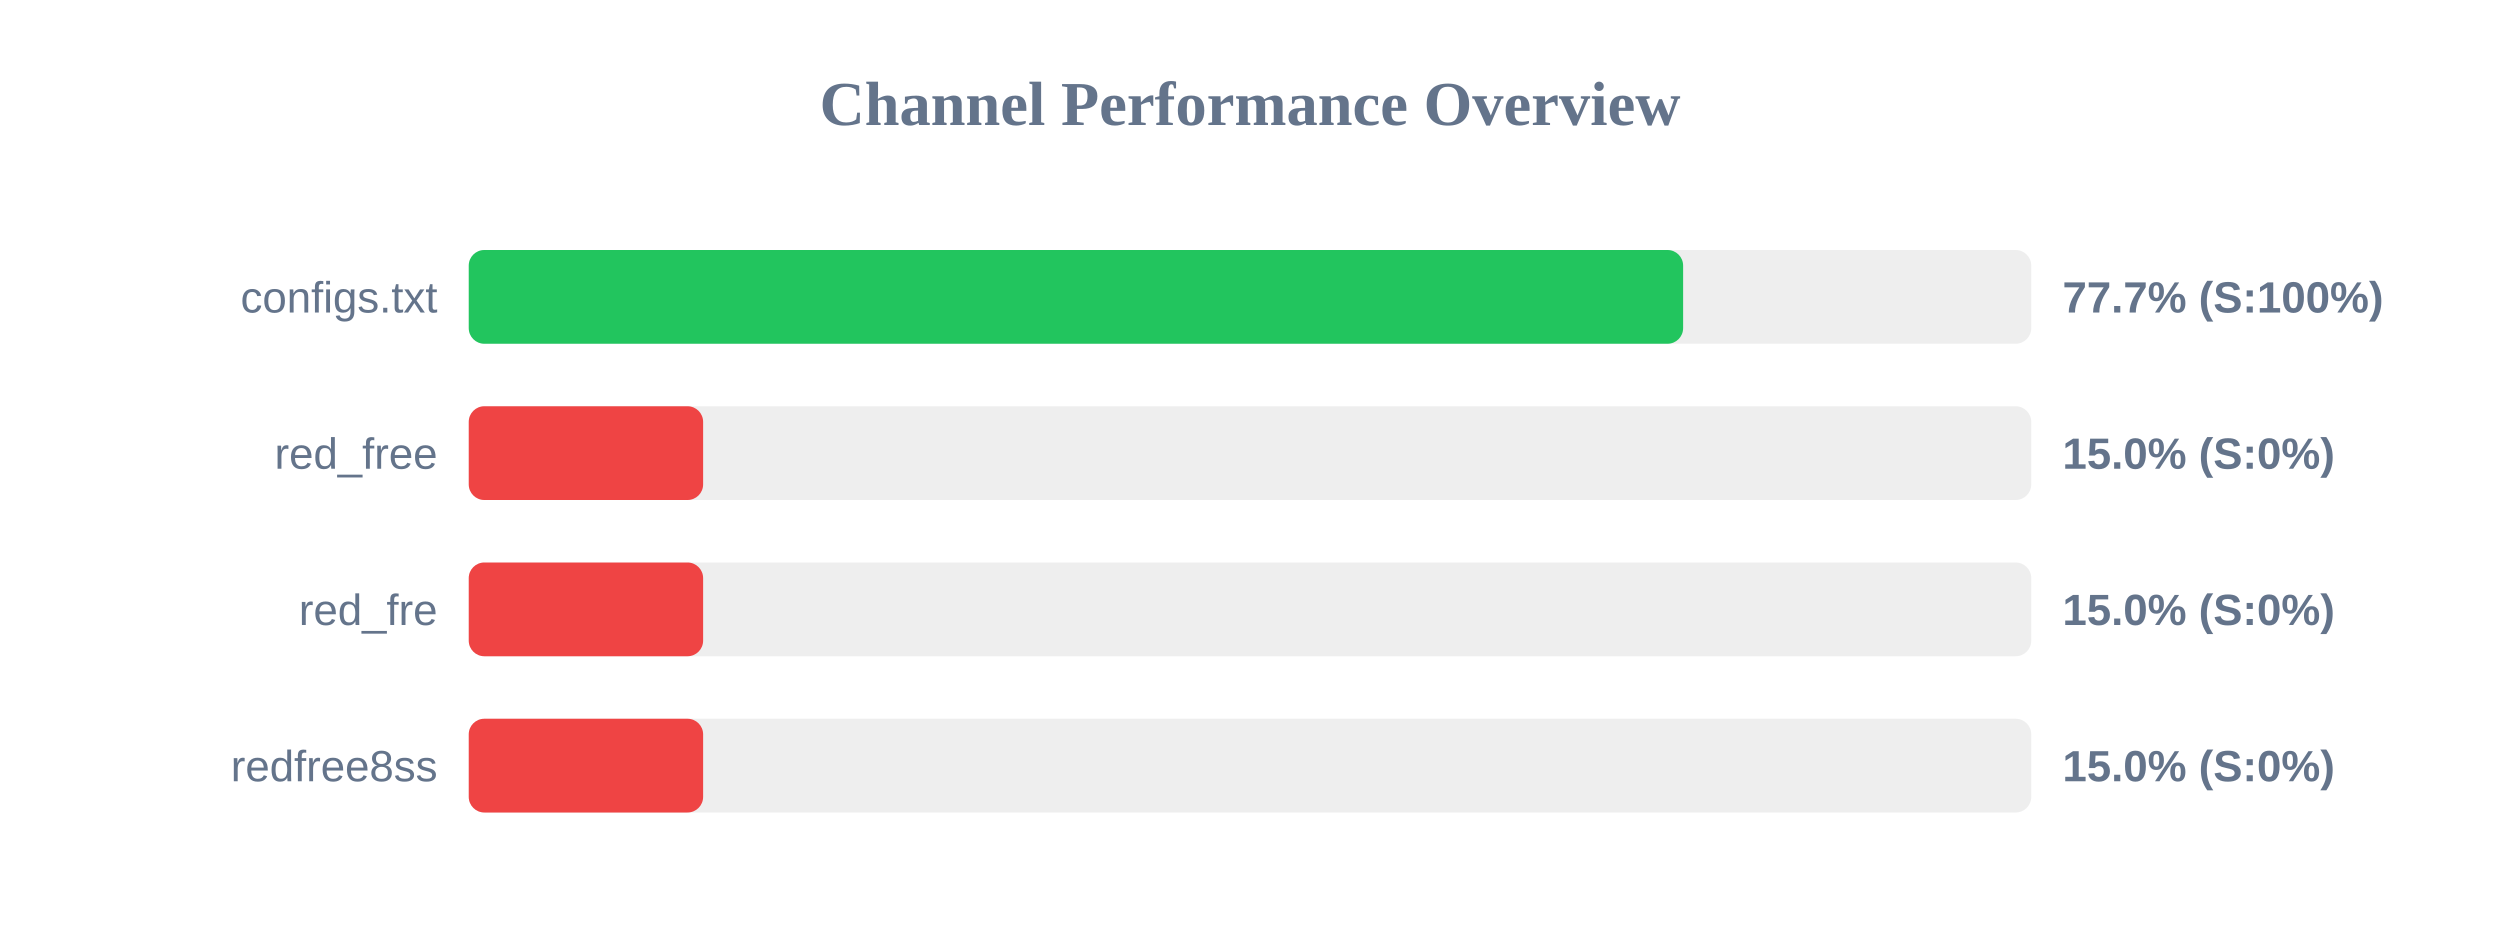
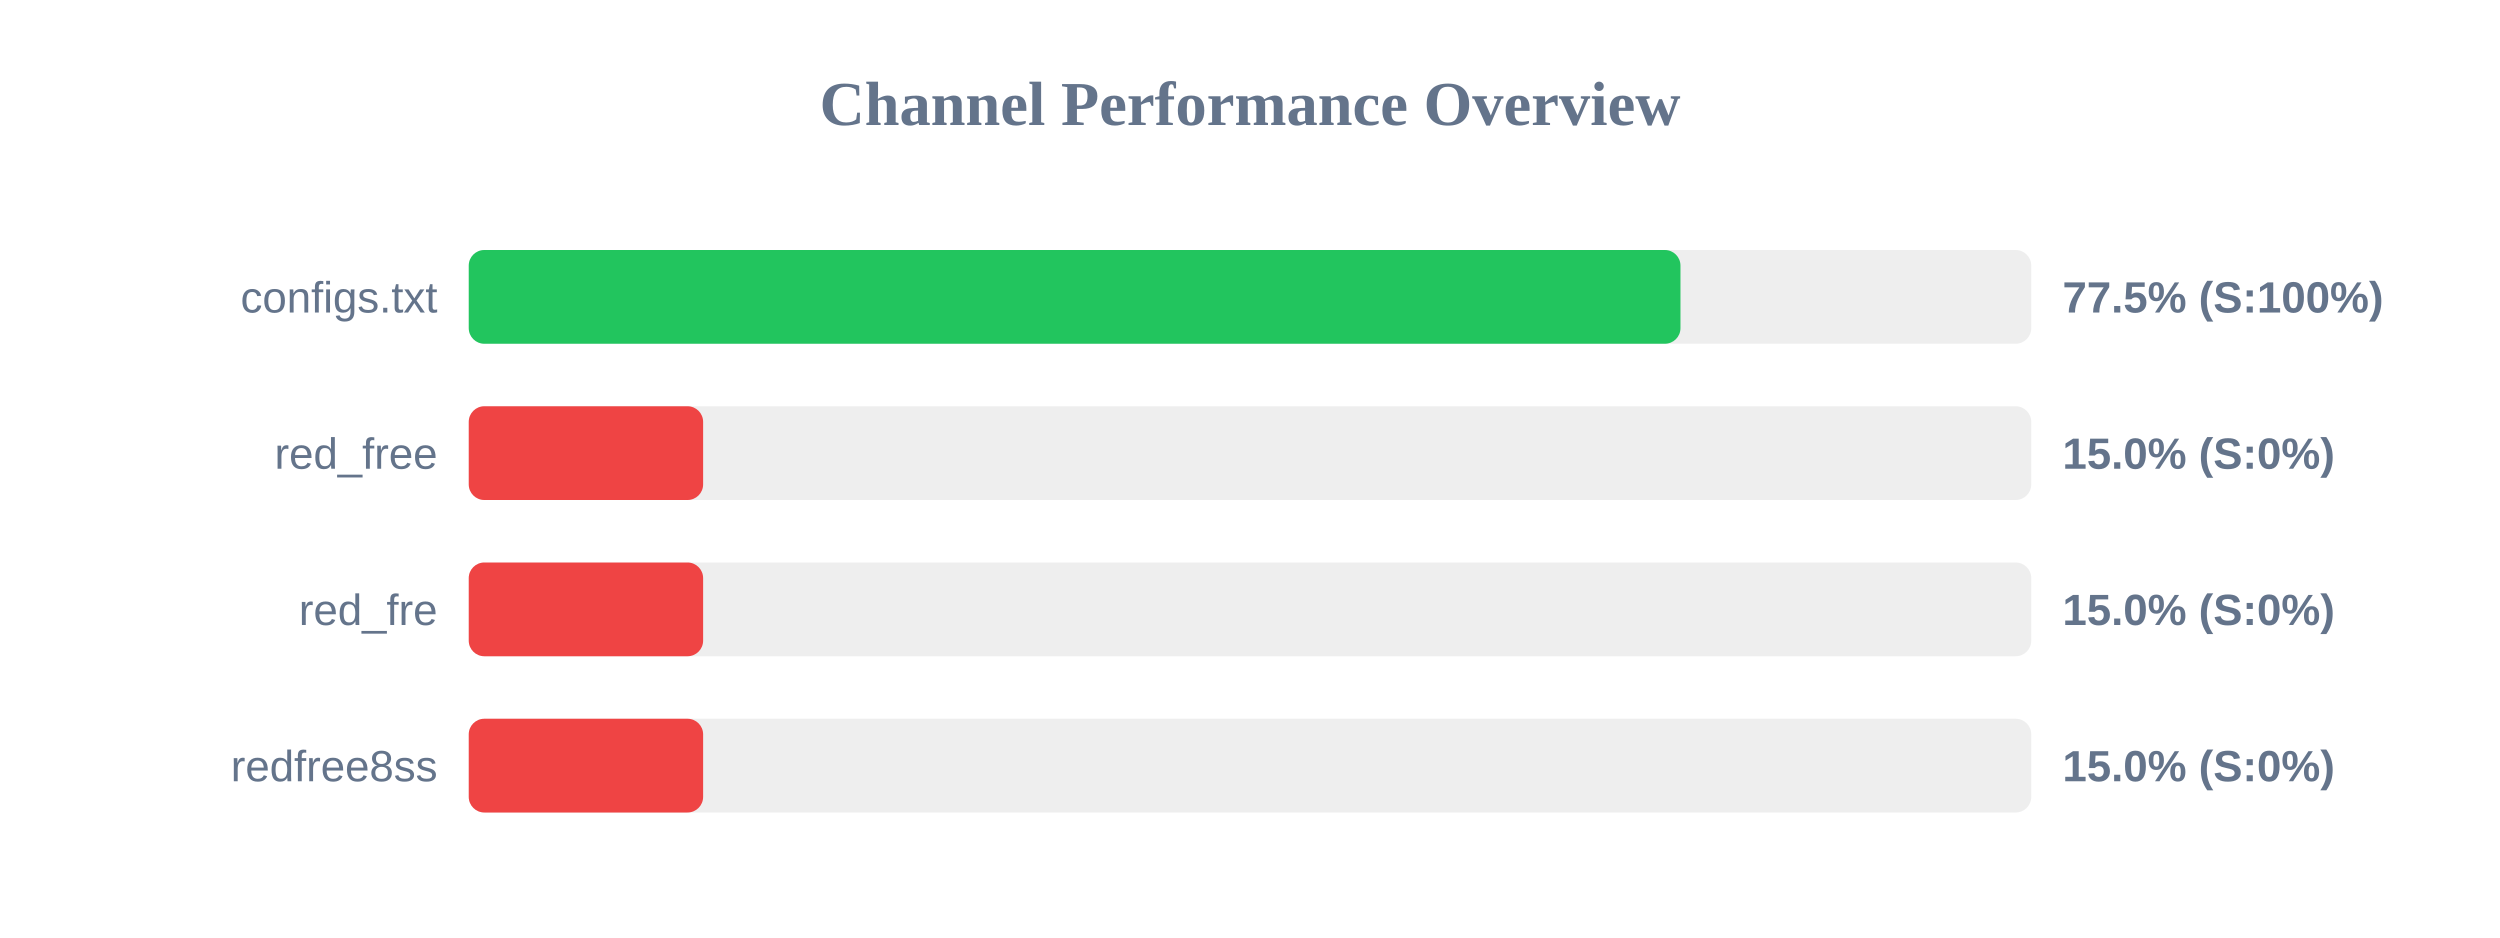
<svg xmlns="http://www.w3.org/2000/svg" width="800" height="300" version="1.1">
  <style>
        .row { font: 14px Arial; fill: #64748b; }
        .score { font: bold 14px Arial; fill: #64748b; }
    </style>
  <text x="400" y="40" text-anchor="middle" font-size="20px" font-weight="bold" fill="#64748b">Channel Performance Overview</text>
  <rect x="150" y="80" width="500" height="30" fill="#eee" rx="5" />
-   <rect x="150" y="80" width="388.6" height="30" fill="#22c55e" rx="5" />
+   <rect x="150" y="80" width="387.75" height="30" fill="#22c55e" rx="5" />
  <text x="140" y="100" text-anchor="end" class="row">configs.txt</text>
-   <text x="660" y="100" text-anchor="start" class="score">77.7% (S:100%)</text>
+   <text x="660" y="100" text-anchor="start" class="score">77.5% (S:100%)</text>
  <rect x="150" y="130" width="500" height="30" fill="#eee" rx="5" />
  <rect x="150" y="130" width="75.0" height="30" fill="#ef4444" rx="5" />
  <text x="140" y="150" text-anchor="end" class="row">red_free</text>
  <text x="660" y="150" text-anchor="start" class="score">15.0% (S:0%)</text>
  <rect x="150" y="180" width="500" height="30" fill="#eee" rx="5" />
  <rect x="150" y="180" width="75.0" height="30" fill="#ef4444" rx="5" />
  <text x="140" y="200" text-anchor="end" class="row">red_fre</text>
  <text x="660" y="200" text-anchor="start" class="score">15.0% (S:0%)</text>
  <rect x="150" y="230" width="500" height="30" fill="#eee" rx="5" />
  <rect x="150" y="230" width="75.0" height="30" fill="#ef4444" rx="5" />
  <text x="140" y="250" text-anchor="end" class="row">redfree8ss</text>
  <text x="660" y="250" text-anchor="start" class="score">15.0% (S:0%)</text>
</svg>
